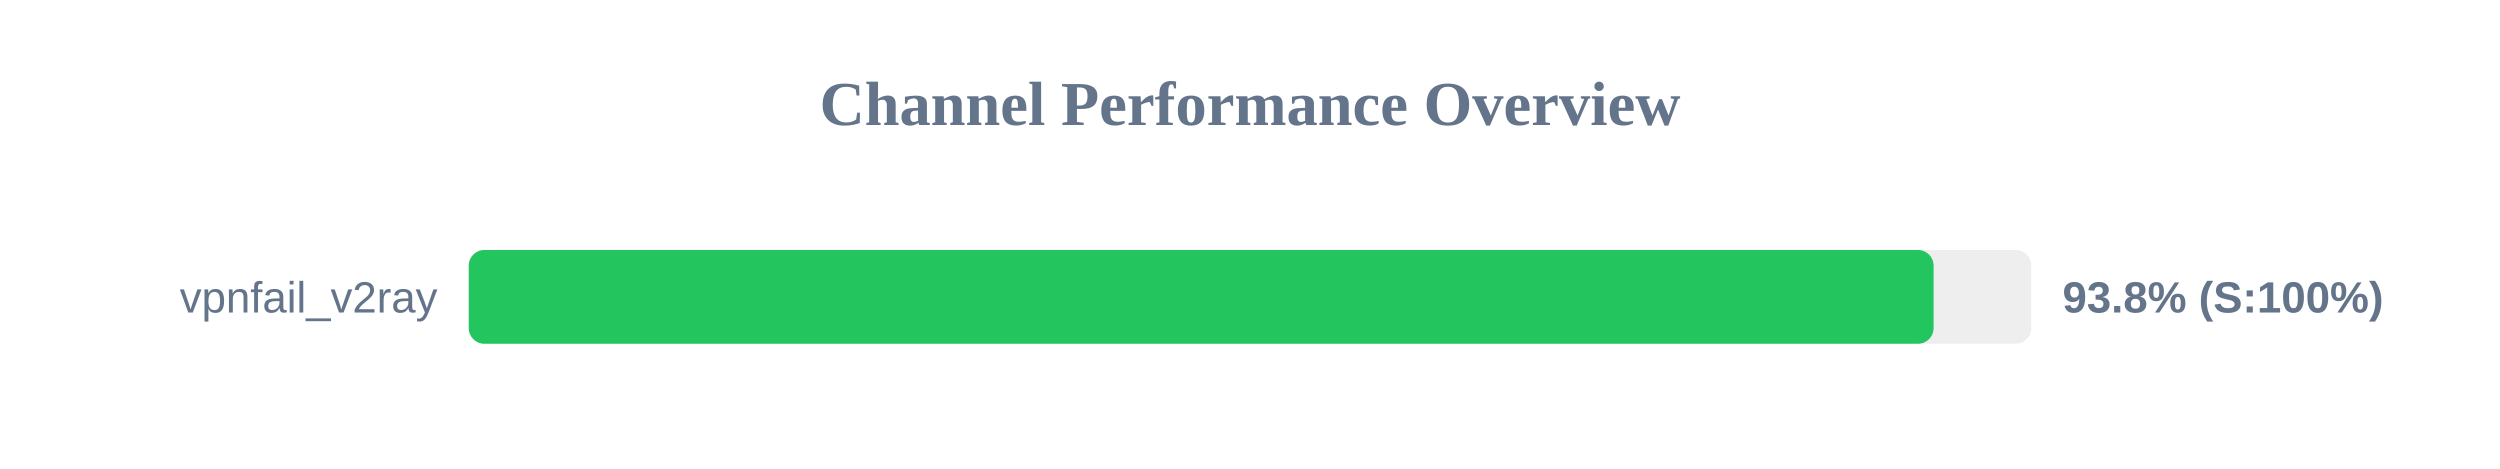
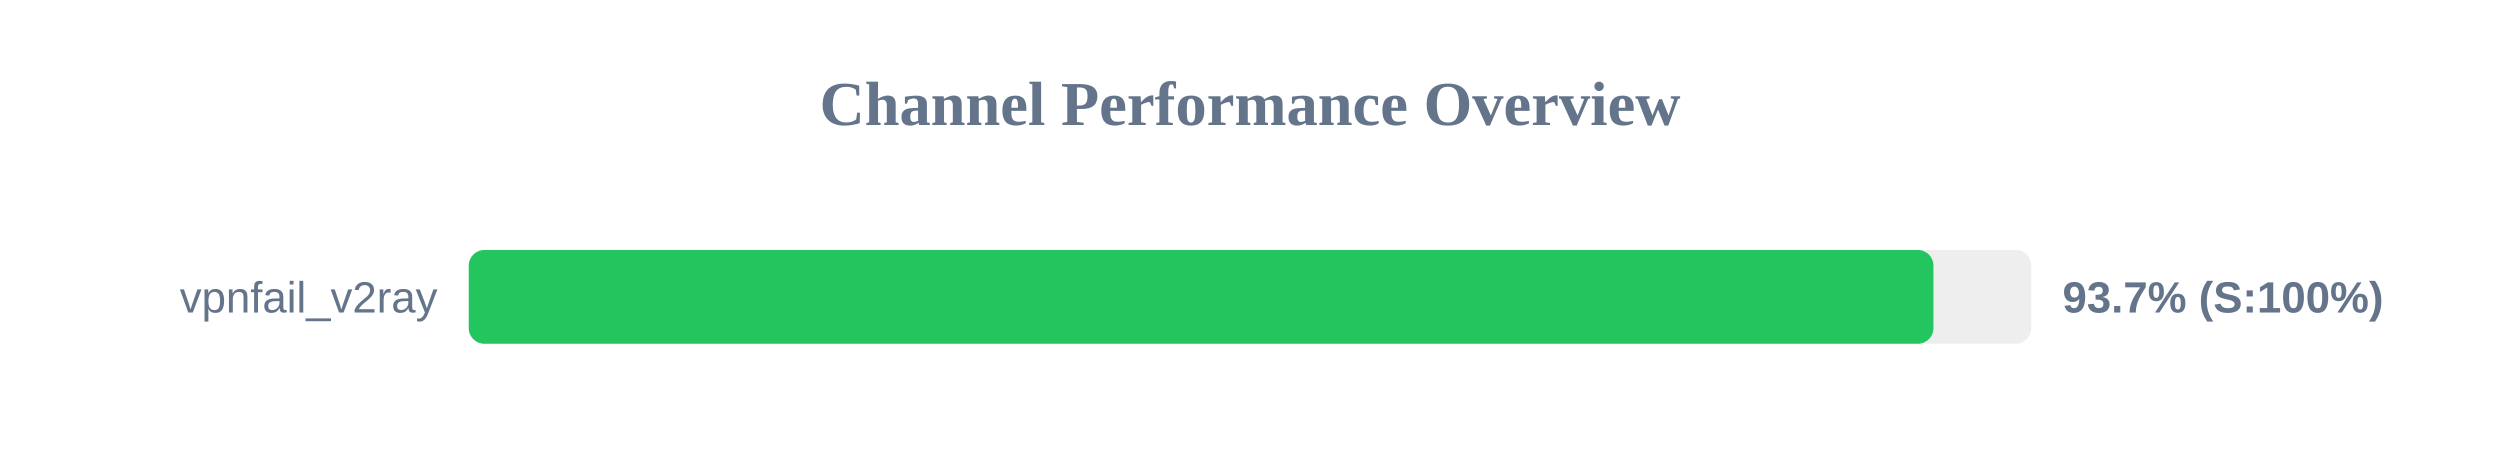
<svg xmlns="http://www.w3.org/2000/svg" width="800" height="150" version="1.1">
  <style>
        .row { font: 14px Arial; fill: #64748b; }
        .score { font: bold 14px Arial; fill: #64748b; }
    </style>
  <text x="400" y="40" text-anchor="middle" font-size="20px" font-weight="bold" fill="#64748b">Channel Performance Overview</text>
  <rect x="150" y="80" width="500" height="30" fill="#eee" rx="5" />
-   <rect x="150" y="80" width="468.75" height="30" fill="#22c55e" rx="5" />
+   <rect x="150" y="80" width="468.7" height="30" fill="#22c55e" rx="5" />
  <text x="140" y="100" text-anchor="end" class="row">vpnfail_v2ray</text>
-   <text x="660" y="100" text-anchor="start" class="score">93.8% (S:100%)</text>
+   <text x="660" y="100" text-anchor="start" class="score">93.7% (S:100%)</text>
</svg>
